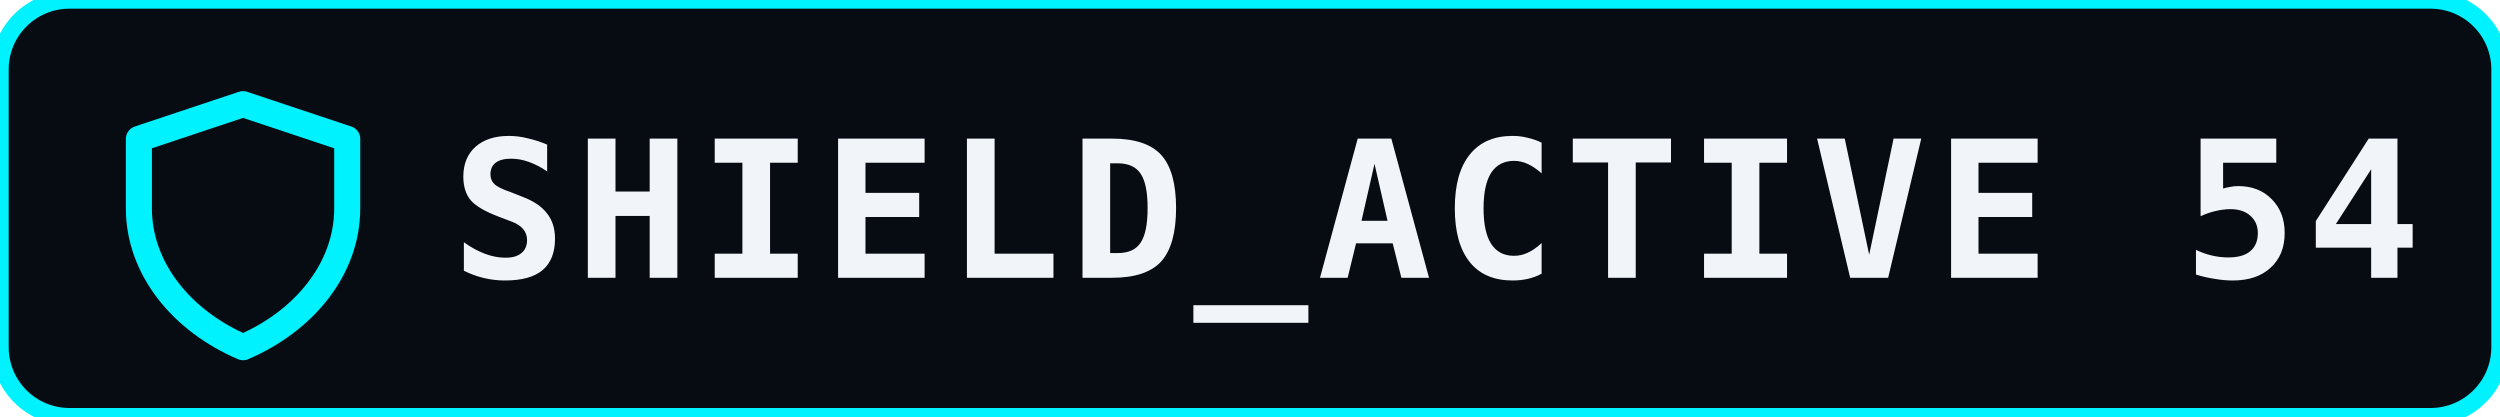
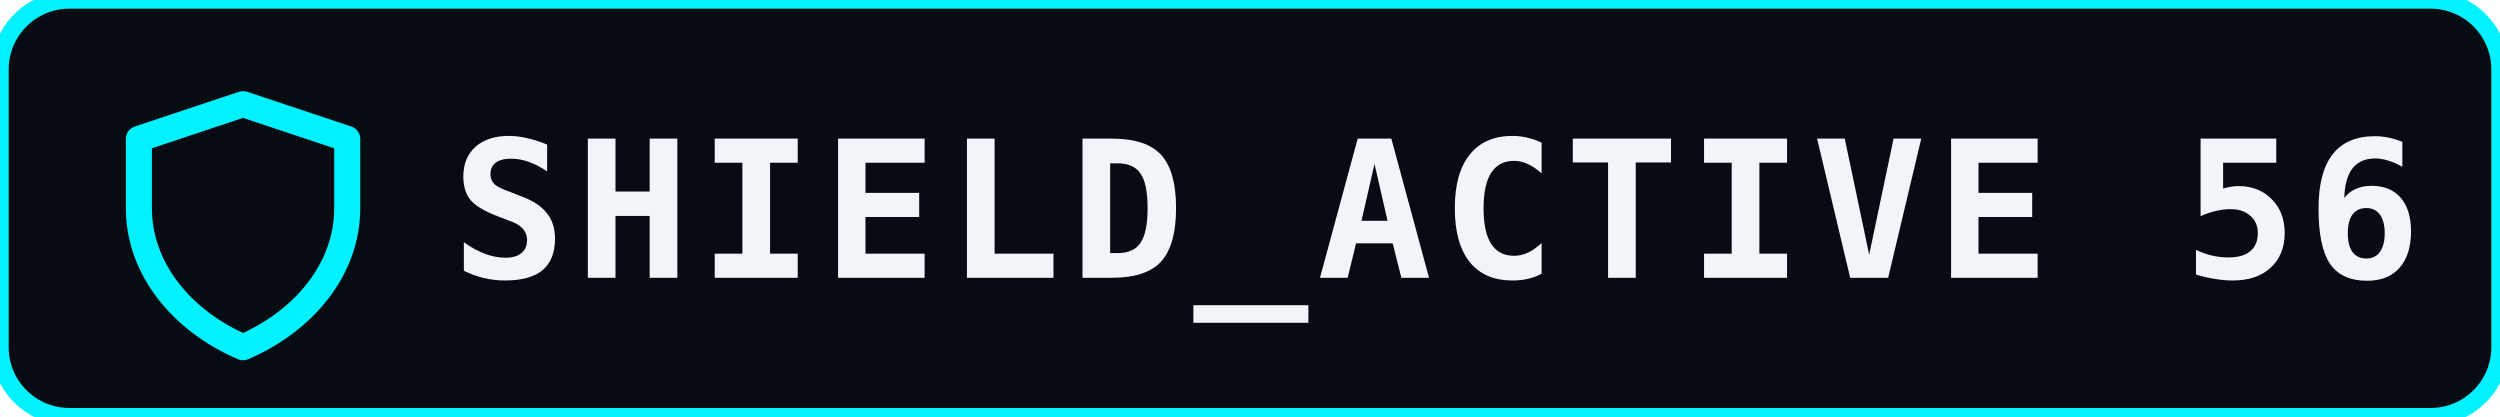
<svg xmlns="http://www.w3.org/2000/svg" width="144" height="24" viewBox="0 0 144 24" fill="none">
  <rect width="144" height="24" rx="4" fill="#070b12" stroke="#00f2fe" stroke-width="1" />
  <path d="M14 6l6 2v4c0 3.5-2.5 6.5-6 8-3.5-1.5-6-4.5-6-8V8l6-2z" stroke="#00f2fe" stroke-width="1.5" fill="none" stroke-linejoin="round" />
-   <text x="26" y="16" fill="#f1f5f9" font-family="ui-monospace,SFMono-Regular,Consolas,monospace" font-size="11" font-weight="600" letter-spacing="0.5">SHIELD_ACTIVE 54</text>
+   <text x="26" y="16" fill="#f1f5f9" font-family="ui-monospace,SFMono-Regular,Consolas,monospace" font-size="11" font-weight="600" letter-spacing="0.5">SHIELD_ACTIVE 56</text>
</svg>
